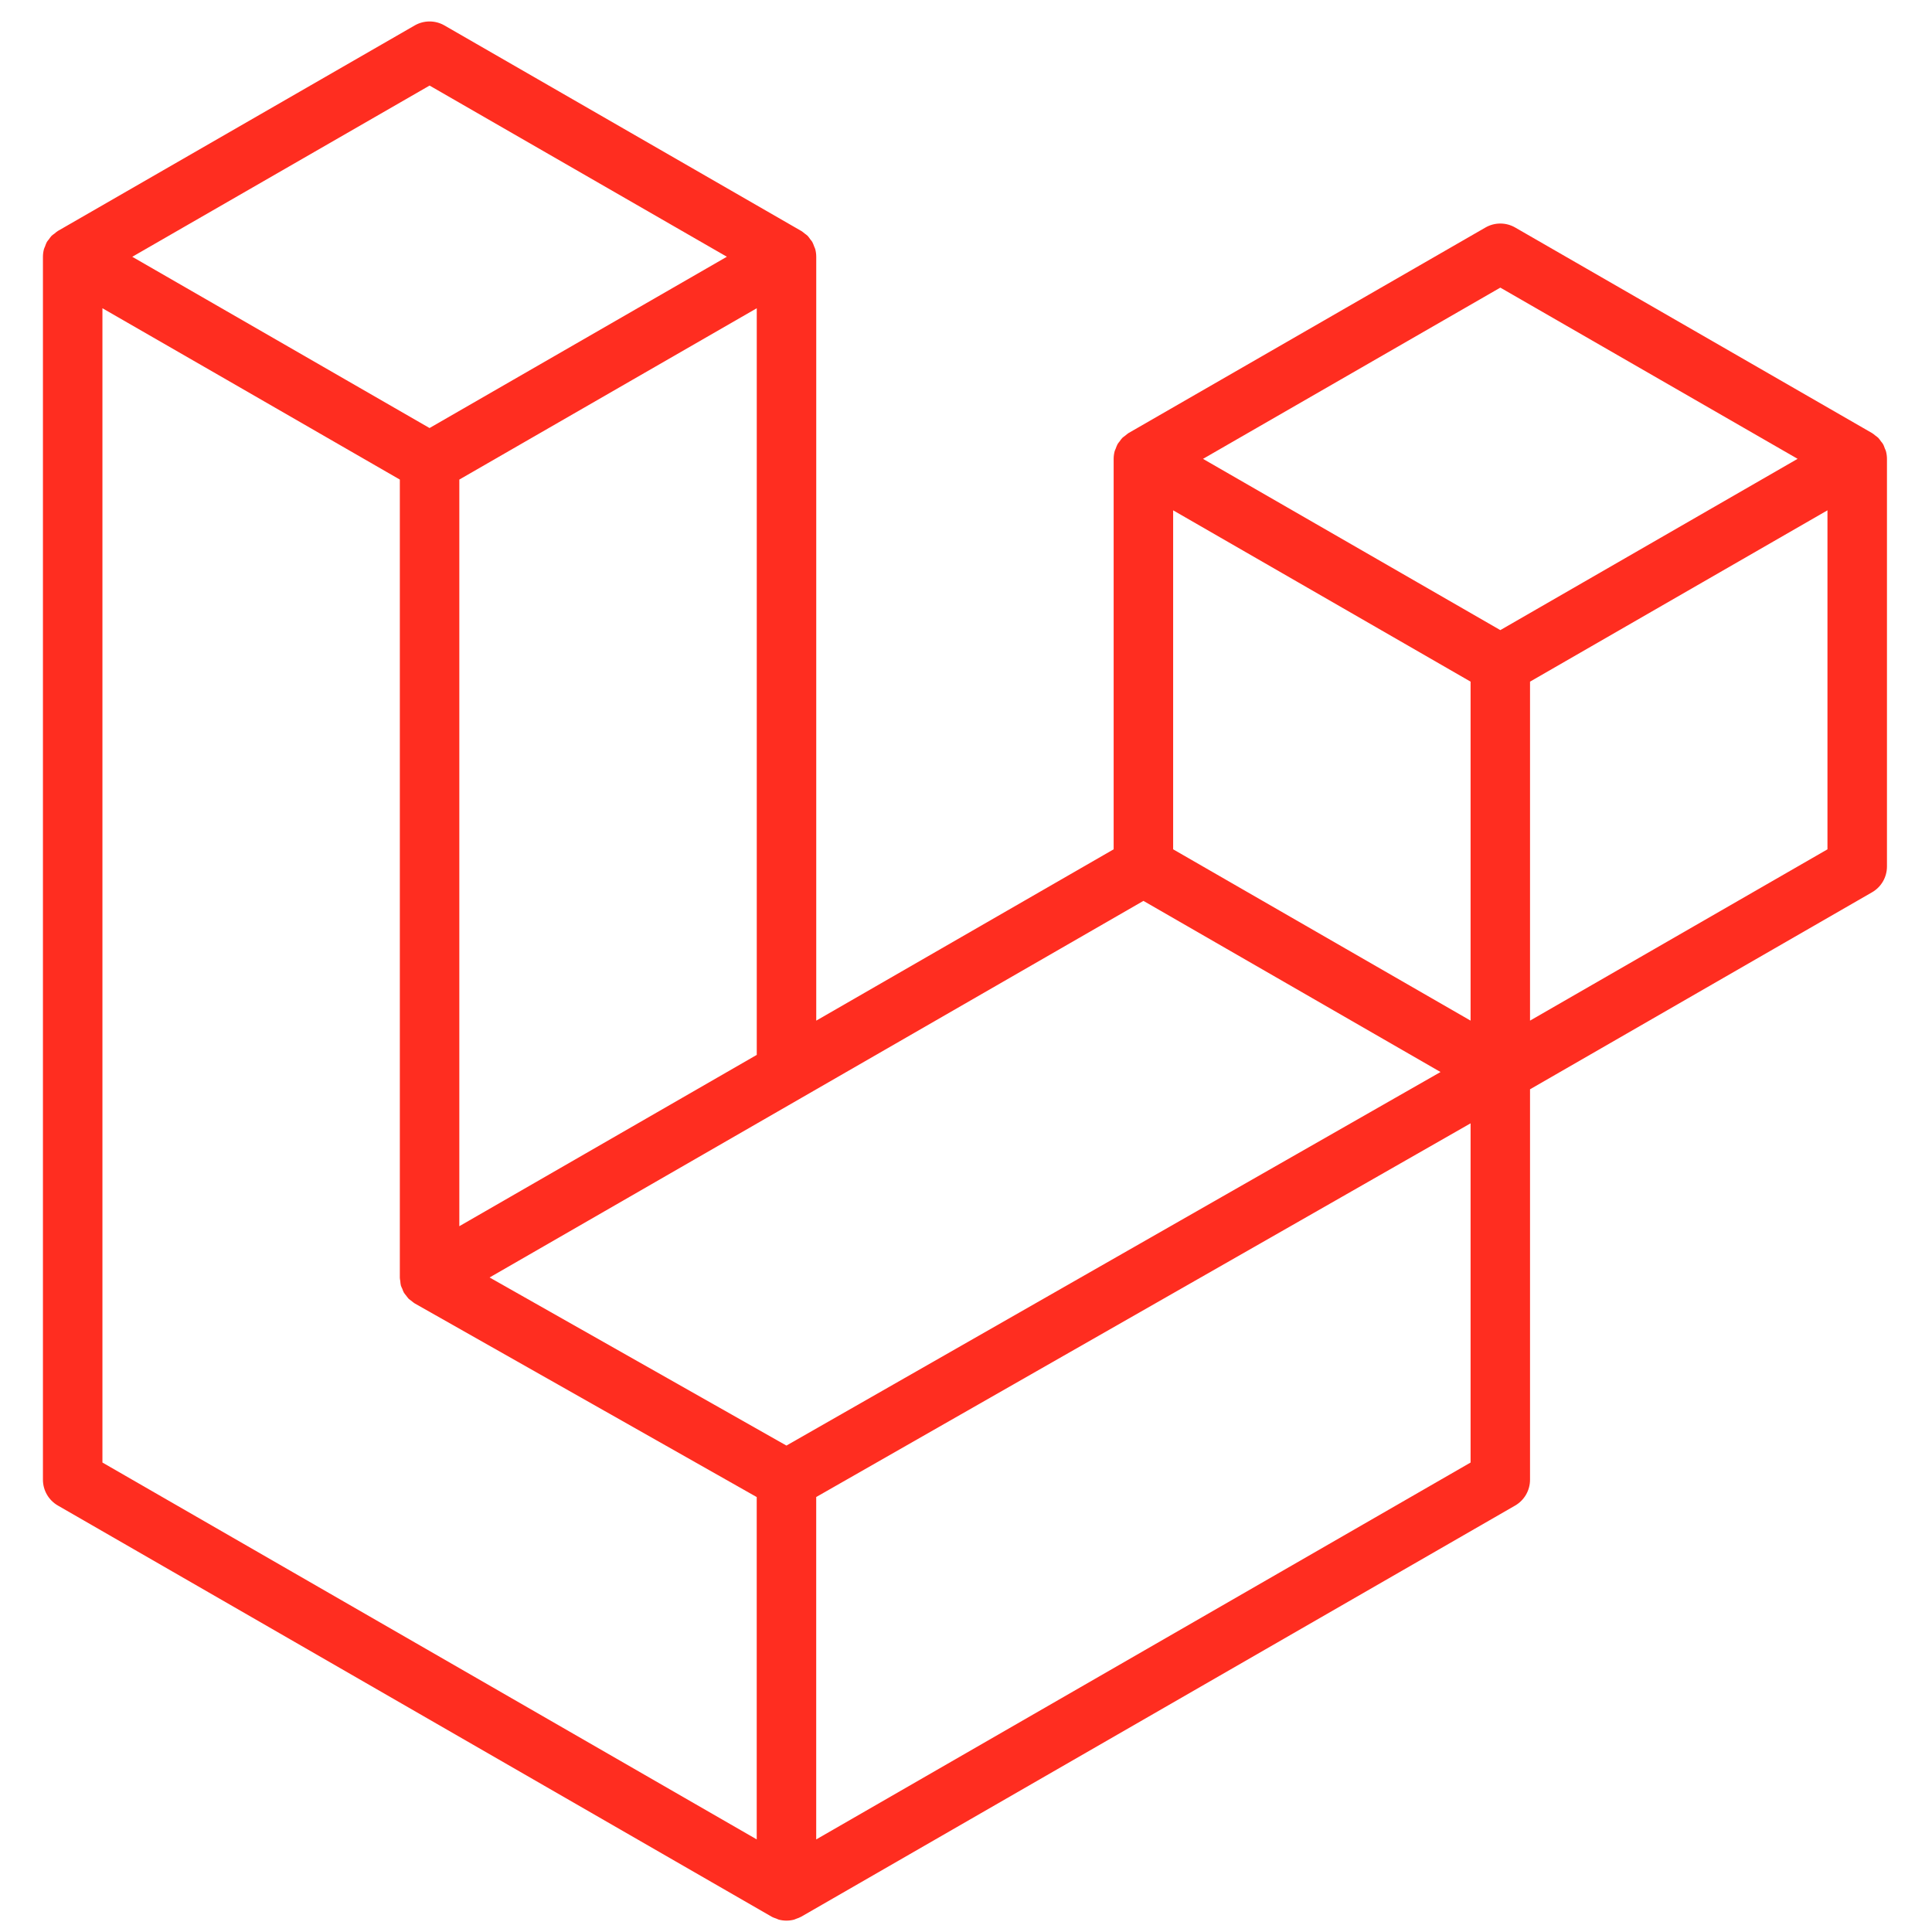
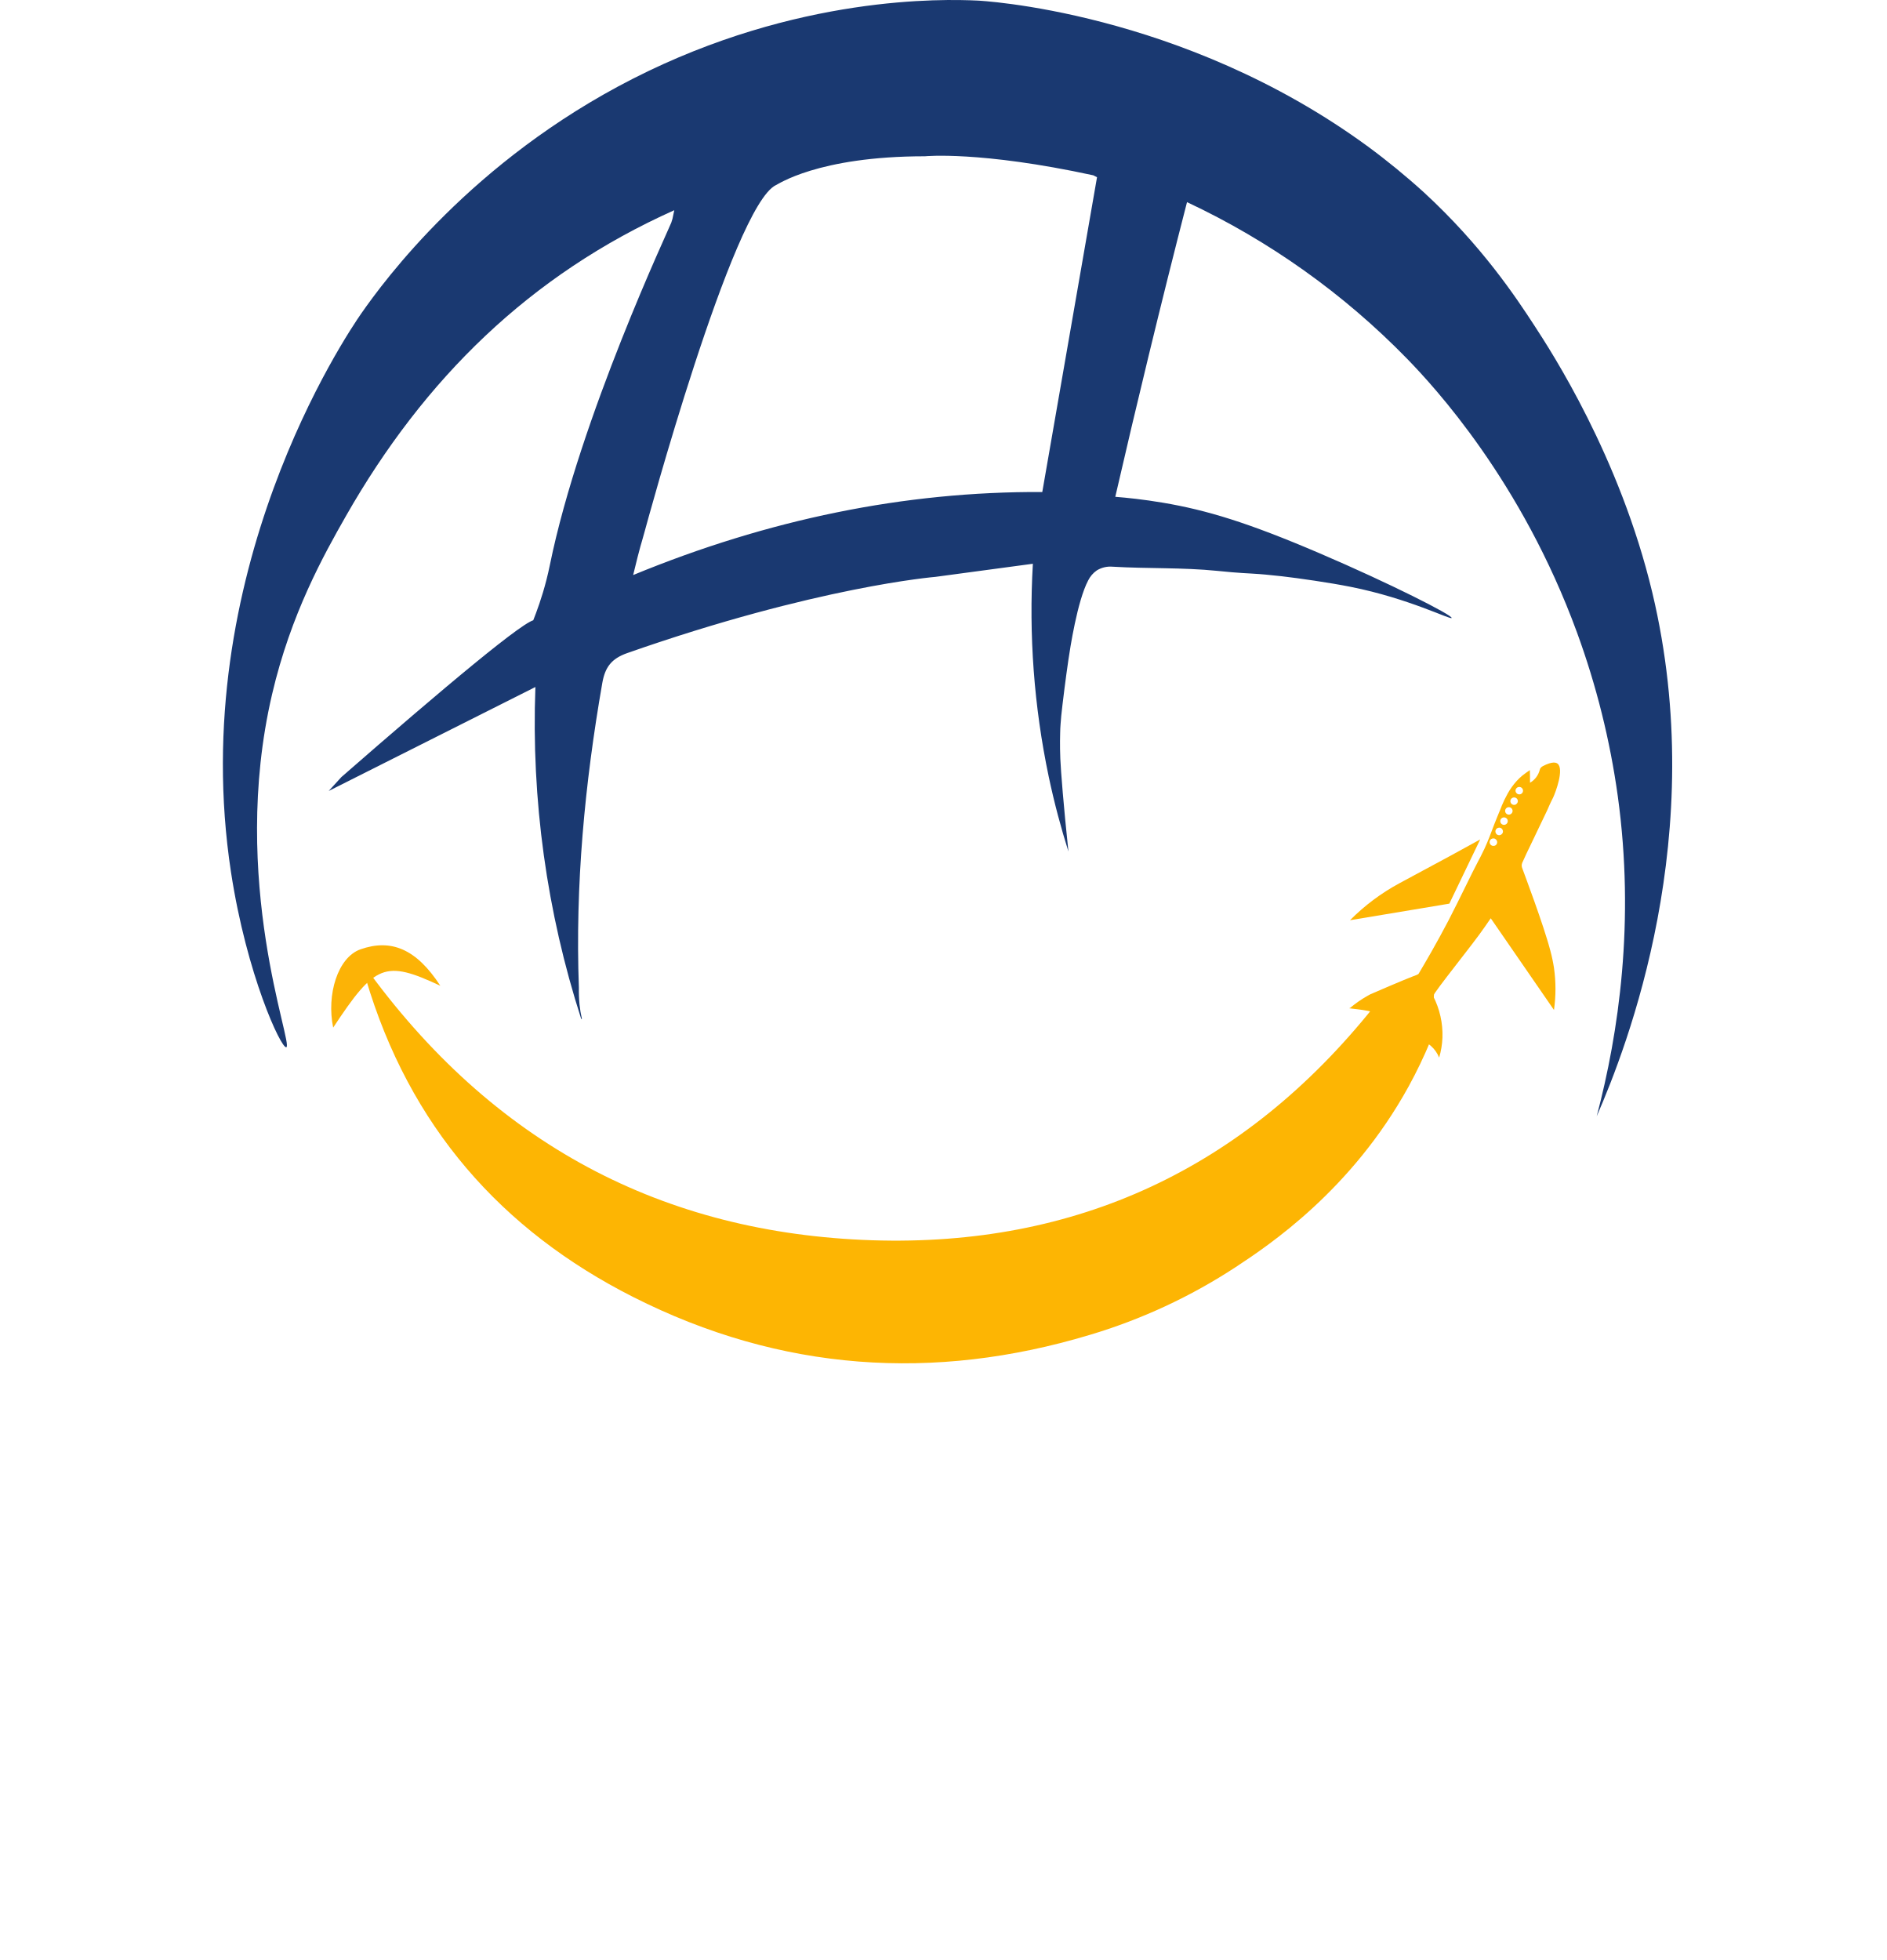
- <svg xmlns="http://www.w3.org/2000/svg" width="166" height="166" viewBox="0 0 166 166" fill="none">
-   <path fill-rule="evenodd" clip-rule="evenodd" d="M162.041 38.759C162.099 38.977 162.129 39.201 162.13 39.426V74.452C162.13 74.902 162.011 75.344 161.786 75.733C161.561 76.122 161.237 76.444 160.847 76.668L131.462 93.594V127.141C131.462 128.054 130.977 128.897 130.186 129.357L68.847 164.683C68.707 164.763 68.554 164.814 68.401 164.868C68.343 164.887 68.289 164.922 68.228 164.938C67.8 165.051 67.349 165.051 66.92 164.938C66.85 164.919 66.786 164.881 66.719 164.855C66.579 164.804 66.432 164.76 66.298 164.683L4.972 129.357C4.583 129.133 4.259 128.81 4.034 128.421C3.808 128.032 3.69 127.591 3.689 127.141L3.689 22.063C3.689 21.834 3.721 21.61 3.779 21.393C3.798 21.32 3.843 21.253 3.868 21.179C3.916 21.045 3.961 20.908 4.031 20.783C4.079 20.7 4.149 20.633 4.206 20.557C4.28 20.454 4.347 20.349 4.433 20.26C4.506 20.186 4.602 20.132 4.685 20.068C4.778 19.992 4.861 19.909 4.966 19.848L35.633 2.185C36.022 1.961 36.462 1.844 36.91 1.844C37.358 1.844 37.798 1.961 38.186 2.185L68.851 19.848H68.857C68.959 19.912 69.045 19.992 69.138 20.065C69.221 20.129 69.313 20.186 69.387 20.257C69.476 20.349 69.54 20.454 69.616 20.557C69.671 20.633 69.744 20.7 69.789 20.783C69.862 20.911 69.904 21.045 69.955 21.179C69.98 21.253 70.025 21.32 70.044 21.396C70.103 21.614 70.133 21.838 70.133 22.063V87.694L95.686 72.974V39.423C95.686 39.2 95.718 38.973 95.775 38.759C95.798 38.683 95.839 38.615 95.865 38.542C95.916 38.408 95.96 38.271 96.031 38.146C96.079 38.063 96.149 37.996 96.203 37.92C96.279 37.818 96.343 37.712 96.433 37.623C96.506 37.549 96.599 37.495 96.681 37.431C96.777 37.355 96.86 37.272 96.962 37.211L127.633 19.548C128.021 19.324 128.461 19.206 128.91 19.206C129.358 19.206 129.798 19.324 130.186 19.548L160.85 37.211C160.959 37.275 161.042 37.355 161.137 37.428C161.217 37.492 161.31 37.549 161.383 37.62C161.473 37.712 161.536 37.818 161.613 37.92C161.67 37.996 161.741 38.063 161.785 38.146C161.859 38.271 161.9 38.408 161.951 38.542C161.98 38.615 162.021 38.683 162.041 38.759ZM157.018 72.974V43.848L146.287 50.028L131.462 58.568V87.694L157.021 72.974H157.018ZM126.354 125.663V96.518L111.771 104.85L70.13 128.626V158.046L126.354 125.663ZM8.801 26.485V125.663L65.018 158.043V128.629L35.649 112L35.64 111.994L35.627 111.988C35.528 111.93 35.445 111.847 35.353 111.777C35.273 111.713 35.18 111.662 35.11 111.592L35.104 111.582C35.021 111.502 34.963 111.403 34.893 111.314C34.829 111.228 34.753 111.154 34.702 111.065L34.699 111.055C34.641 110.96 34.606 110.845 34.565 110.736C34.523 110.64 34.469 110.551 34.443 110.449C34.411 110.328 34.405 110.197 34.392 110.072C34.379 109.976 34.354 109.881 34.354 109.785V109.778V41.205L19.532 32.662L8.801 26.485ZM36.913 7.35L11.364 22.063L36.907 36.777L62.453 22.06L36.907 7.35H36.913ZM50.2 99.174L65.022 90.637V26.485L54.291 32.665L39.466 41.205V105.357L50.2 99.174ZM128.91 24.713L103.363 39.426L128.91 54.14L154.453 39.423L128.91 24.713ZM126.354 58.568L111.529 50.028L100.798 43.848V72.974L115.619 81.511L126.354 87.694V58.568ZM67.571 124.205L105.042 102.803L123.772 92.109L98.245 77.405L68.854 94.334L42.066 109.762L67.571 124.205Z" fill="#FF2D20" />
+ <svg xmlns="http://www.w3.org/2000/svg" viewBox="0 0 775.92 805.96">
+   <defs>
+     <style>.cls-1{fill:#1a3971;}.cls-2,.cls-4{fill:#fdb503;}.cls-3{fill:#fcb306;}.cls-4{fill-rule:evenodd;}</style>
+   </defs>
+   <g id="Layer_2" data-name="Layer 2">
+     <g id="Layer_1-2" data-name="Layer 1">
+       <path class="cls-1" d="M689.2,243.73c-13.38-56.1-41.79-99.54-48.43-109.74-7.67-11.77-21.66-32.92-45.49-54.87a289.43,289.43,0,0,0-23-18.84C495.57,4.1,411.72.24,411.72.24,397.81-.41,337.63-2.09,270,32.36c-66.3,33.77-102.42,83.22-111.68,96.49-6,8.63-72.39,106.71-53.61,229.78,6.43,42.14,20.61,72.6,22.74,72,3.16-.86-23.73-68.54-5.84-145.16,7.72-33.07,21.22-57.22,30.35-73.25C184.13,155.78,227.65,113,287,86.44c-.25,1.17-.5,2.35-.74,3.52-.16.52-.29.94-.39,1.25s-.1.32-.1.33c-.53,1.71-37.54,80.08-49.93,140.78-3.44,16.85-9,26.83-8.23,27.12.48.19,2.94-3.7,2.3-4.38-2.11-2.25-38.87,28.75-79.8,64.47l-5.22,5.72,85-42.75A396.58,396.58,0,0,0,248.73,419l.29,0a50.38,50.38,0,0,1-1-6,61.54,61.54,0,0,1-.25-6.85c-1.55-42.18,2.4-83.87,9.63-125.31,1.15-6.56,3.83-10,10.17-12.26,78.12-27.42,126.82-31.37,126.82-31.37l40.07-5.39a331.67,331.67,0,0,0,6.5,87.45c2.34,11.08,5.12,21.37,8.12,30.87-2-18.95-3.12-33.08-3.33-38.11-.24-5.58-.07-10.56-.07-10.56,0-1.38.1-2.56.16-3.57.15-2.4.36-4.4.81-8.2,1.15-9.69,2.25-17.22,2.43-18.44.65-4.37,3.61-24.05,8.12-32.58a10.86,10.86,0,0,1,3.53-4.11,10.58,10.58,0,0,1,6.52-1.54c14.31.85,28.71.27,43,1.71,9.68,1,12.22.94,17.34,1.32,0,0,3.9.29,9.23.9,6.76.77,19.65,2.62,28.26,4.34,24,4.77,41.2,13.68,41.59,12.81.48-1.06-25-14.06-54.44-26.66s-46.3-17.69-64.26-20.73c-8.11-1.37-14.91-2.06-19.62-2.43q6.6-28.69,13.69-57.9,7.77-32.06,15.81-63.27a310.42,310.42,0,0,1,90.45,64.35c11.23,11.55,47.11,50.26,69.92,112.62A326.33,326.33,0,0,1,675,327.43c7.09,51.52.4,97.2-8.67,131.57h0C678.72,430.57,712.9,343.11,689.2,243.73ZM438.33,202.32c-56.68-.3-112.77,11.28-168.24,34.14.71-2.77,1.29-5.22,1.85-7.5.88-3.54,1.66-6.09,1.77-6.46,0,0,.6-2.07,1.2-4.28.13-.45,36.06-133.46,53.88-142.1l1.55-.74-1.55.74c.54-.06,17-11.86,61.29-11.86,0,0,22.57-2.28,69.24,7.83h0l1.52.79C453.41,115.65,446,158.13,438.33,202.32Z" transform="translate(-9.72)" />
+       <path class="cls-2" d="M599.21,412c.59-8,.84-12-1-13-1.24-.67-2.94.08-6,2-8.74,5.49-16.94,13.3-16.22,14.14s12.52-7.65,12.22-8.14c-.18-.3-5.06,2.25-13.54,7-53.21,66.56-122.37,98.73-206.3,96-85.59-2.82-156.1-39.28-209.22-113.44.49,3,.57,4.47,1,5.86,17.93,60.71,55.78,103.49,109.9,130.89,60.85,30.8,123.86,34.81,187.61,15.66A228.83,228.83,0,0,0,517.92,521c13.53-8.9,47.58-31.54,71.08-74.28a191.79,191.79,0,0,0,9-18.78C598.2,425.63,598.63,419.9,599.21,412Z" transform="translate(-9.72)" />
+       <path class="cls-3" d="M190.79,405.35c-22.88-10.71-26.86-8.82-44.06,17.2-2.8-13.58,1.88-28.91,11.25-32.19C170.39,386,180.84,390,190.79,405.35Z" transform="translate(-9.72)" />
+       <path class="cls-4" d="M618.41,345.18l-12.69,26.4-11.94,2-28.91,4.82h0a86.45,86.45,0,0,1,20.3-15.19l5.73-3.09c4.89-2.63,9.78-5.25,14.67-7.9l.63-.34C610.27,349.65,614.35,347.4,618.41,345.18Z" transform="translate(-9.72)" />
+       <path class="cls-4" d="M647.28,391c-2.79-10.74-11-32.35-11.66-34.22a2.84,2.84,0,0,1,.07-1.95c0-.12.1-.24.16-.36,1-2.33,2.14-4.62,3.24-6.91,1.47-3.11,3-6.21,4.46-9.32.77-1.59,1.52-3.18,2.29-4.78.06-.15.14-.3.21-.46,1.17-2.77,2.25-4.82,2.36-5.06,1-2.13,4.61-11.77,1.8-13.93-.57-.44-2-1.05-6,1a2.82,2.82,0,0,0-1.05.89c-.08.15-.15.32-.15.32a3.21,3.21,0,0,0-.11.36,8.59,8.59,0,0,1-4,5.29c0-1.73,0-3.33-.07-5.2-1.22.88-2.24,1.54-3.18,2.32a23.47,23.47,0,0,0-2.32,2.24,28.17,28.17,0,0,0-3.64,5.12,48.41,48.41,0,0,0-2.52,5.23.3.3,0,0,1,0,.08c-.57,1.37-1.13,2.75-1.7,4.13-1.66,4-2.92,7.7-4.25,10.81-.35.82-.68,1.57-1,2.28-1.26,2.71-2.31,4.64-2.57,5.11-2.24,4.13-7.65,15.57-12.23,24.42-5,9.58-9.66,17.5-12.48,22.25.26-.07.41-.09.43,0s-.22.25-.73.56c-1.6,2.69-2.51,4.24-2.39,4.31s3.34-4.64,3.58-4.49-1.62,3.11-4.49,8.57l-2.72,5.21a2.18,2.18,0,0,0-.23-.09c1.29-4,2.57-8.07,3.9-12.2,1-.56,1.83-1,2.35-1.31l.3-.51q-2.5.69-19.74,8.16h0l-1.14.63a47.51,47.51,0,0,0-7.2,5l-.23,0v.12c1.36.18,4.89.51,7.71,1.07,0,0,9.35,1.85,25.2,13.91.15.11.39.3.7.57a12.66,12.66,0,0,1,3.29,4.72,33.59,33.59,0,0,0,1.36-8.26,34.7,34.7,0,0,0-3.81-17c-.48,1.91-.87,3.39-.91,3.38a5.37,5.37,0,0,1,.1-.94h0a12.23,12.23,0,0,1,.55-2.15c.89-2.43,16.55-21.51,21.63-29,.74-1.1,1.5-2.18,2.3-3.32q13,18.86,26,37.7a61.35,61.35,0,0,0,0-17.33A64.54,64.54,0,0,0,647.28,391Zm-22.86-43.24-.12,0a1.52,1.52,0,0,1-1.57-.38,1.54,1.54,0,0,1,1.81-2.45,1.61,1.61,0,0,1,.73.79A1.54,1.54,0,0,1,624.42,347.75Zm1.7-4.32a1.53,1.53,0,0,1-1.35-1v0a1.52,1.52,0,0,1,.12-1.35,1.55,1.55,0,1,1,1.24,2.34Zm2.67-4.37a1.55,1.55,0,0,1-2.1-1.11,1.52,1.52,0,0,1,.63-1.57,1.56,1.56,0,0,1,2.32.67A1.54,1.54,0,0,1,628.79,339.06Zm2.28-4.36a1.54,1.54,0,1,1,.65-1.47A1.53,1.53,0,0,1,631.07,334.7Zm2.16-4a1.55,1.55,0,0,1-2.4-1.06,1.5,1.5,0,0,1,.66-1.47,1.54,1.54,0,0,1,2.4,1.05A1.52,1.52,0,0,1,633.23,330.66Zm-.18-5a1.53,1.53,0,0,1,.85-2,1.55,1.55,0,0,1,2.12,1.28,1.52,1.52,0,0,1-.7,1.43A1.55,1.55,0,0,1,633.05,325.66Z" transform="translate(-9.72)" />
+     </g>
+   </g>
</svg>
